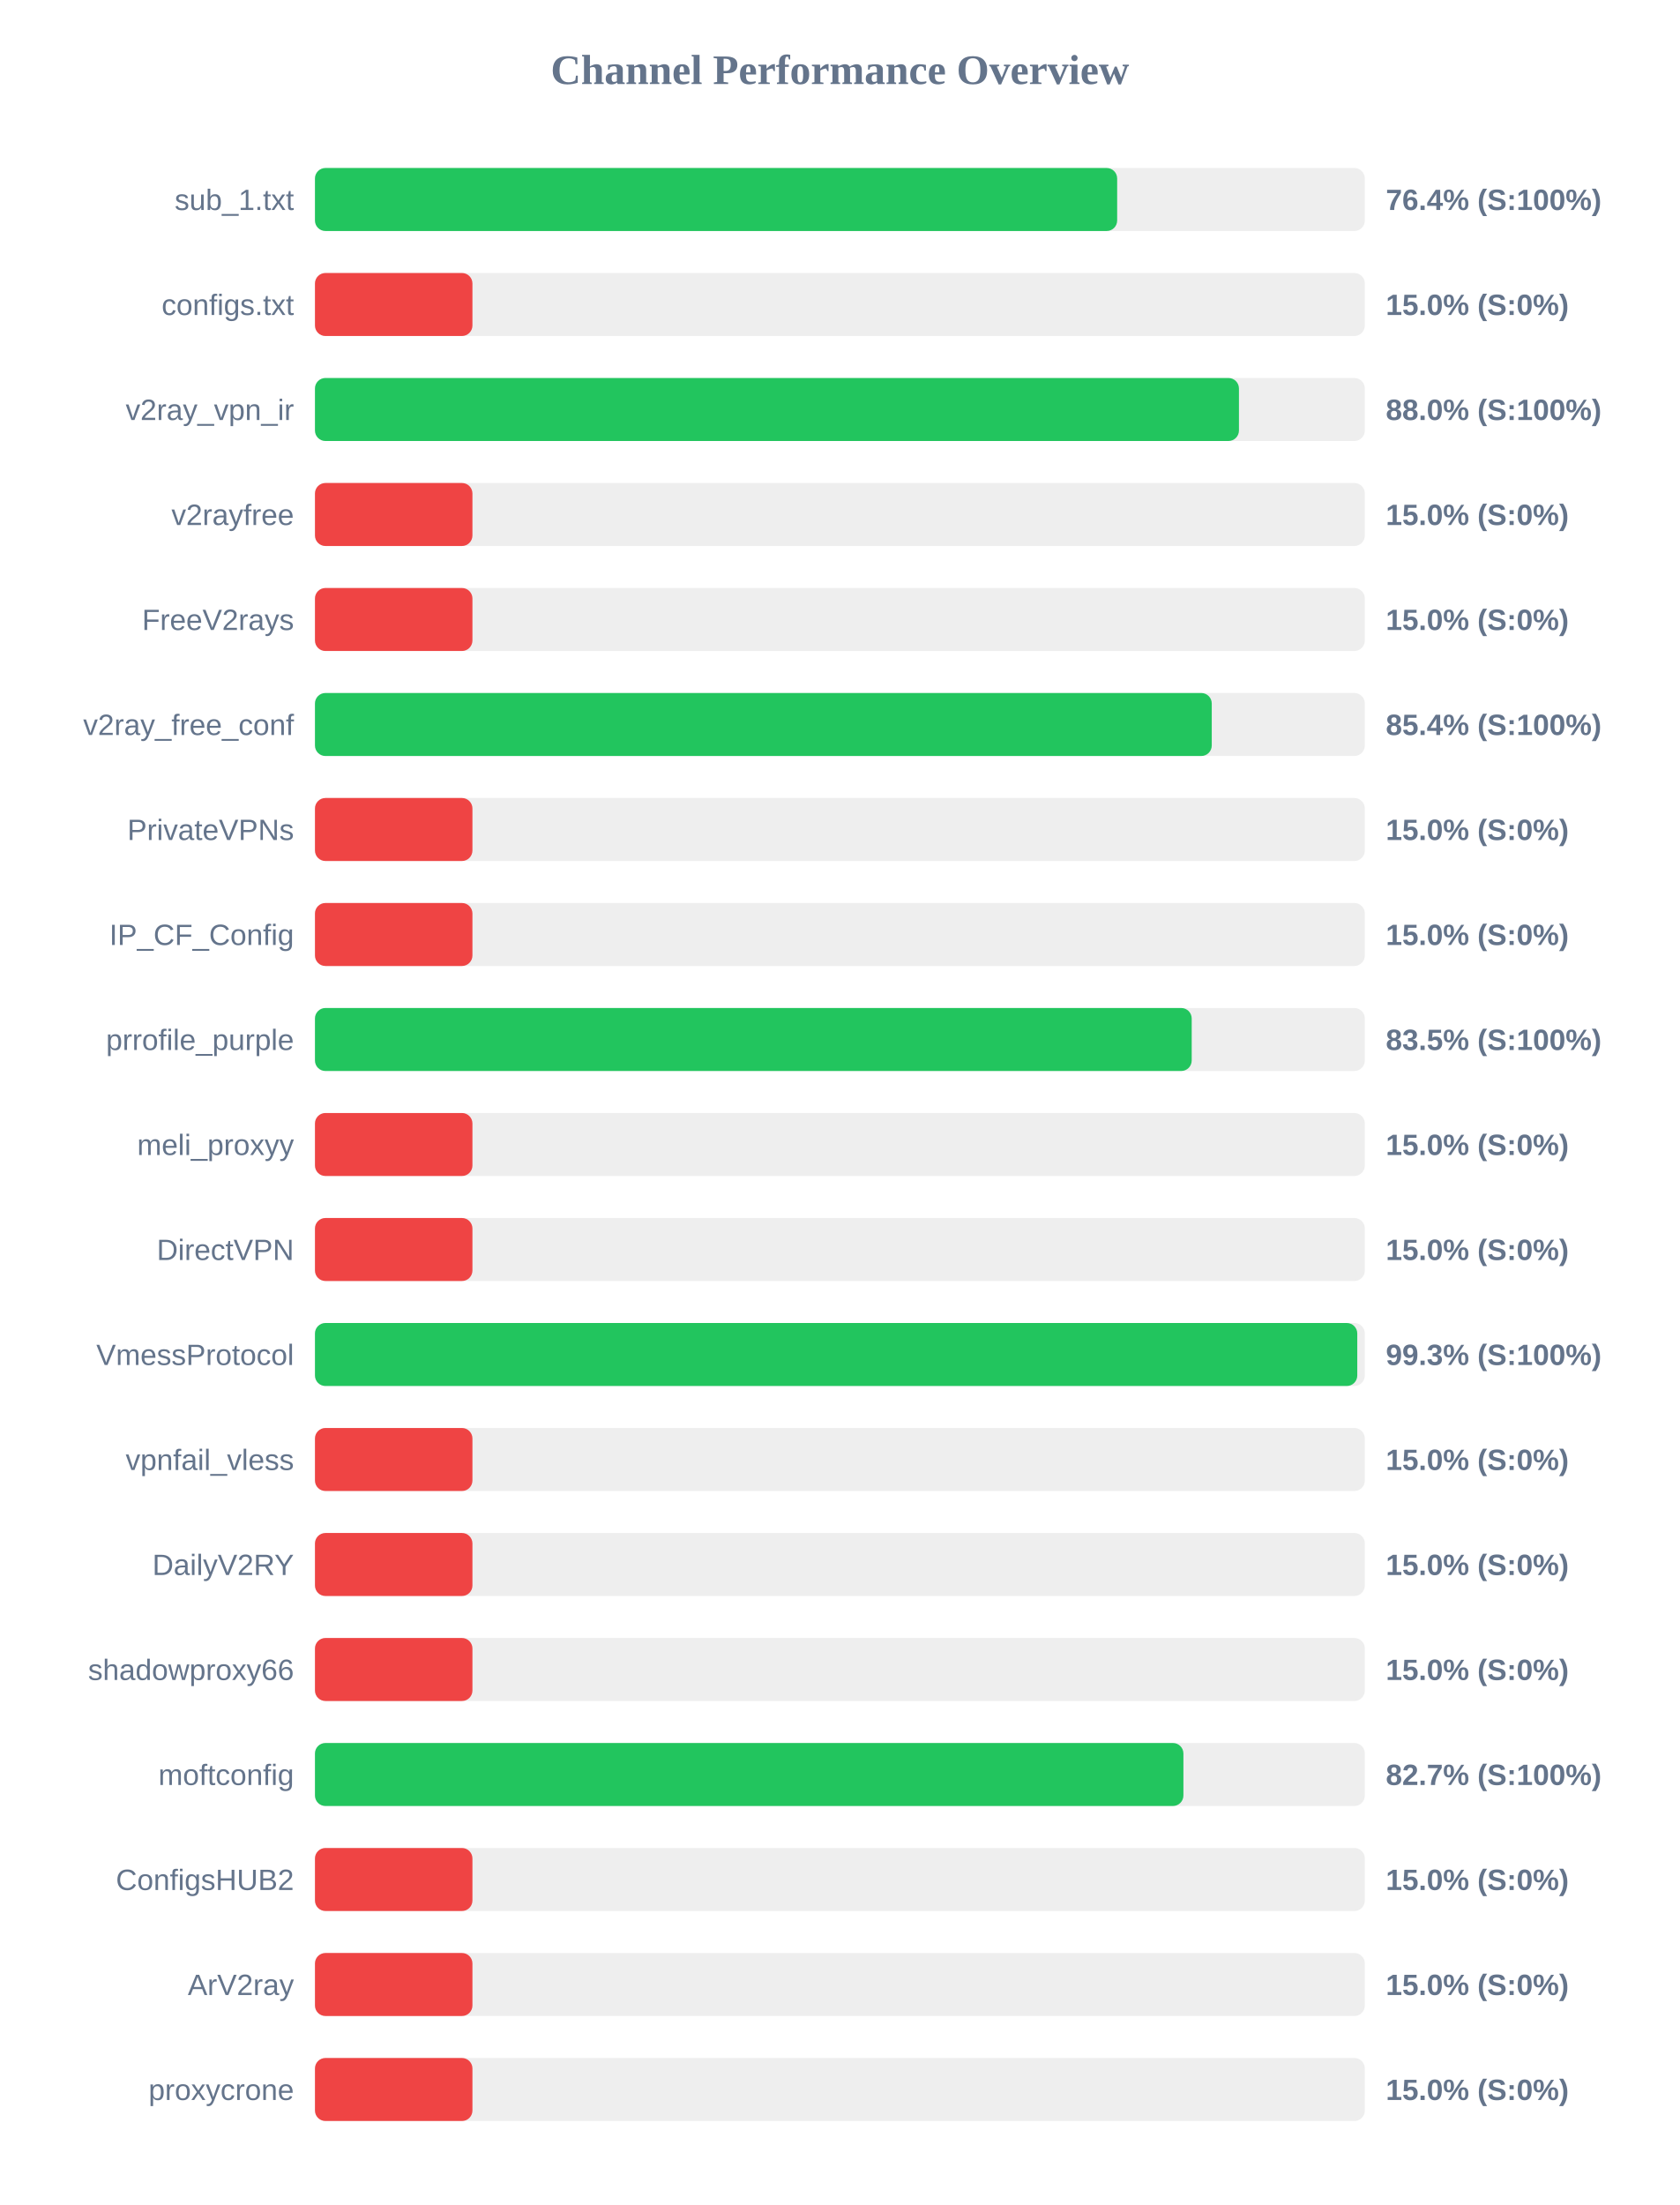
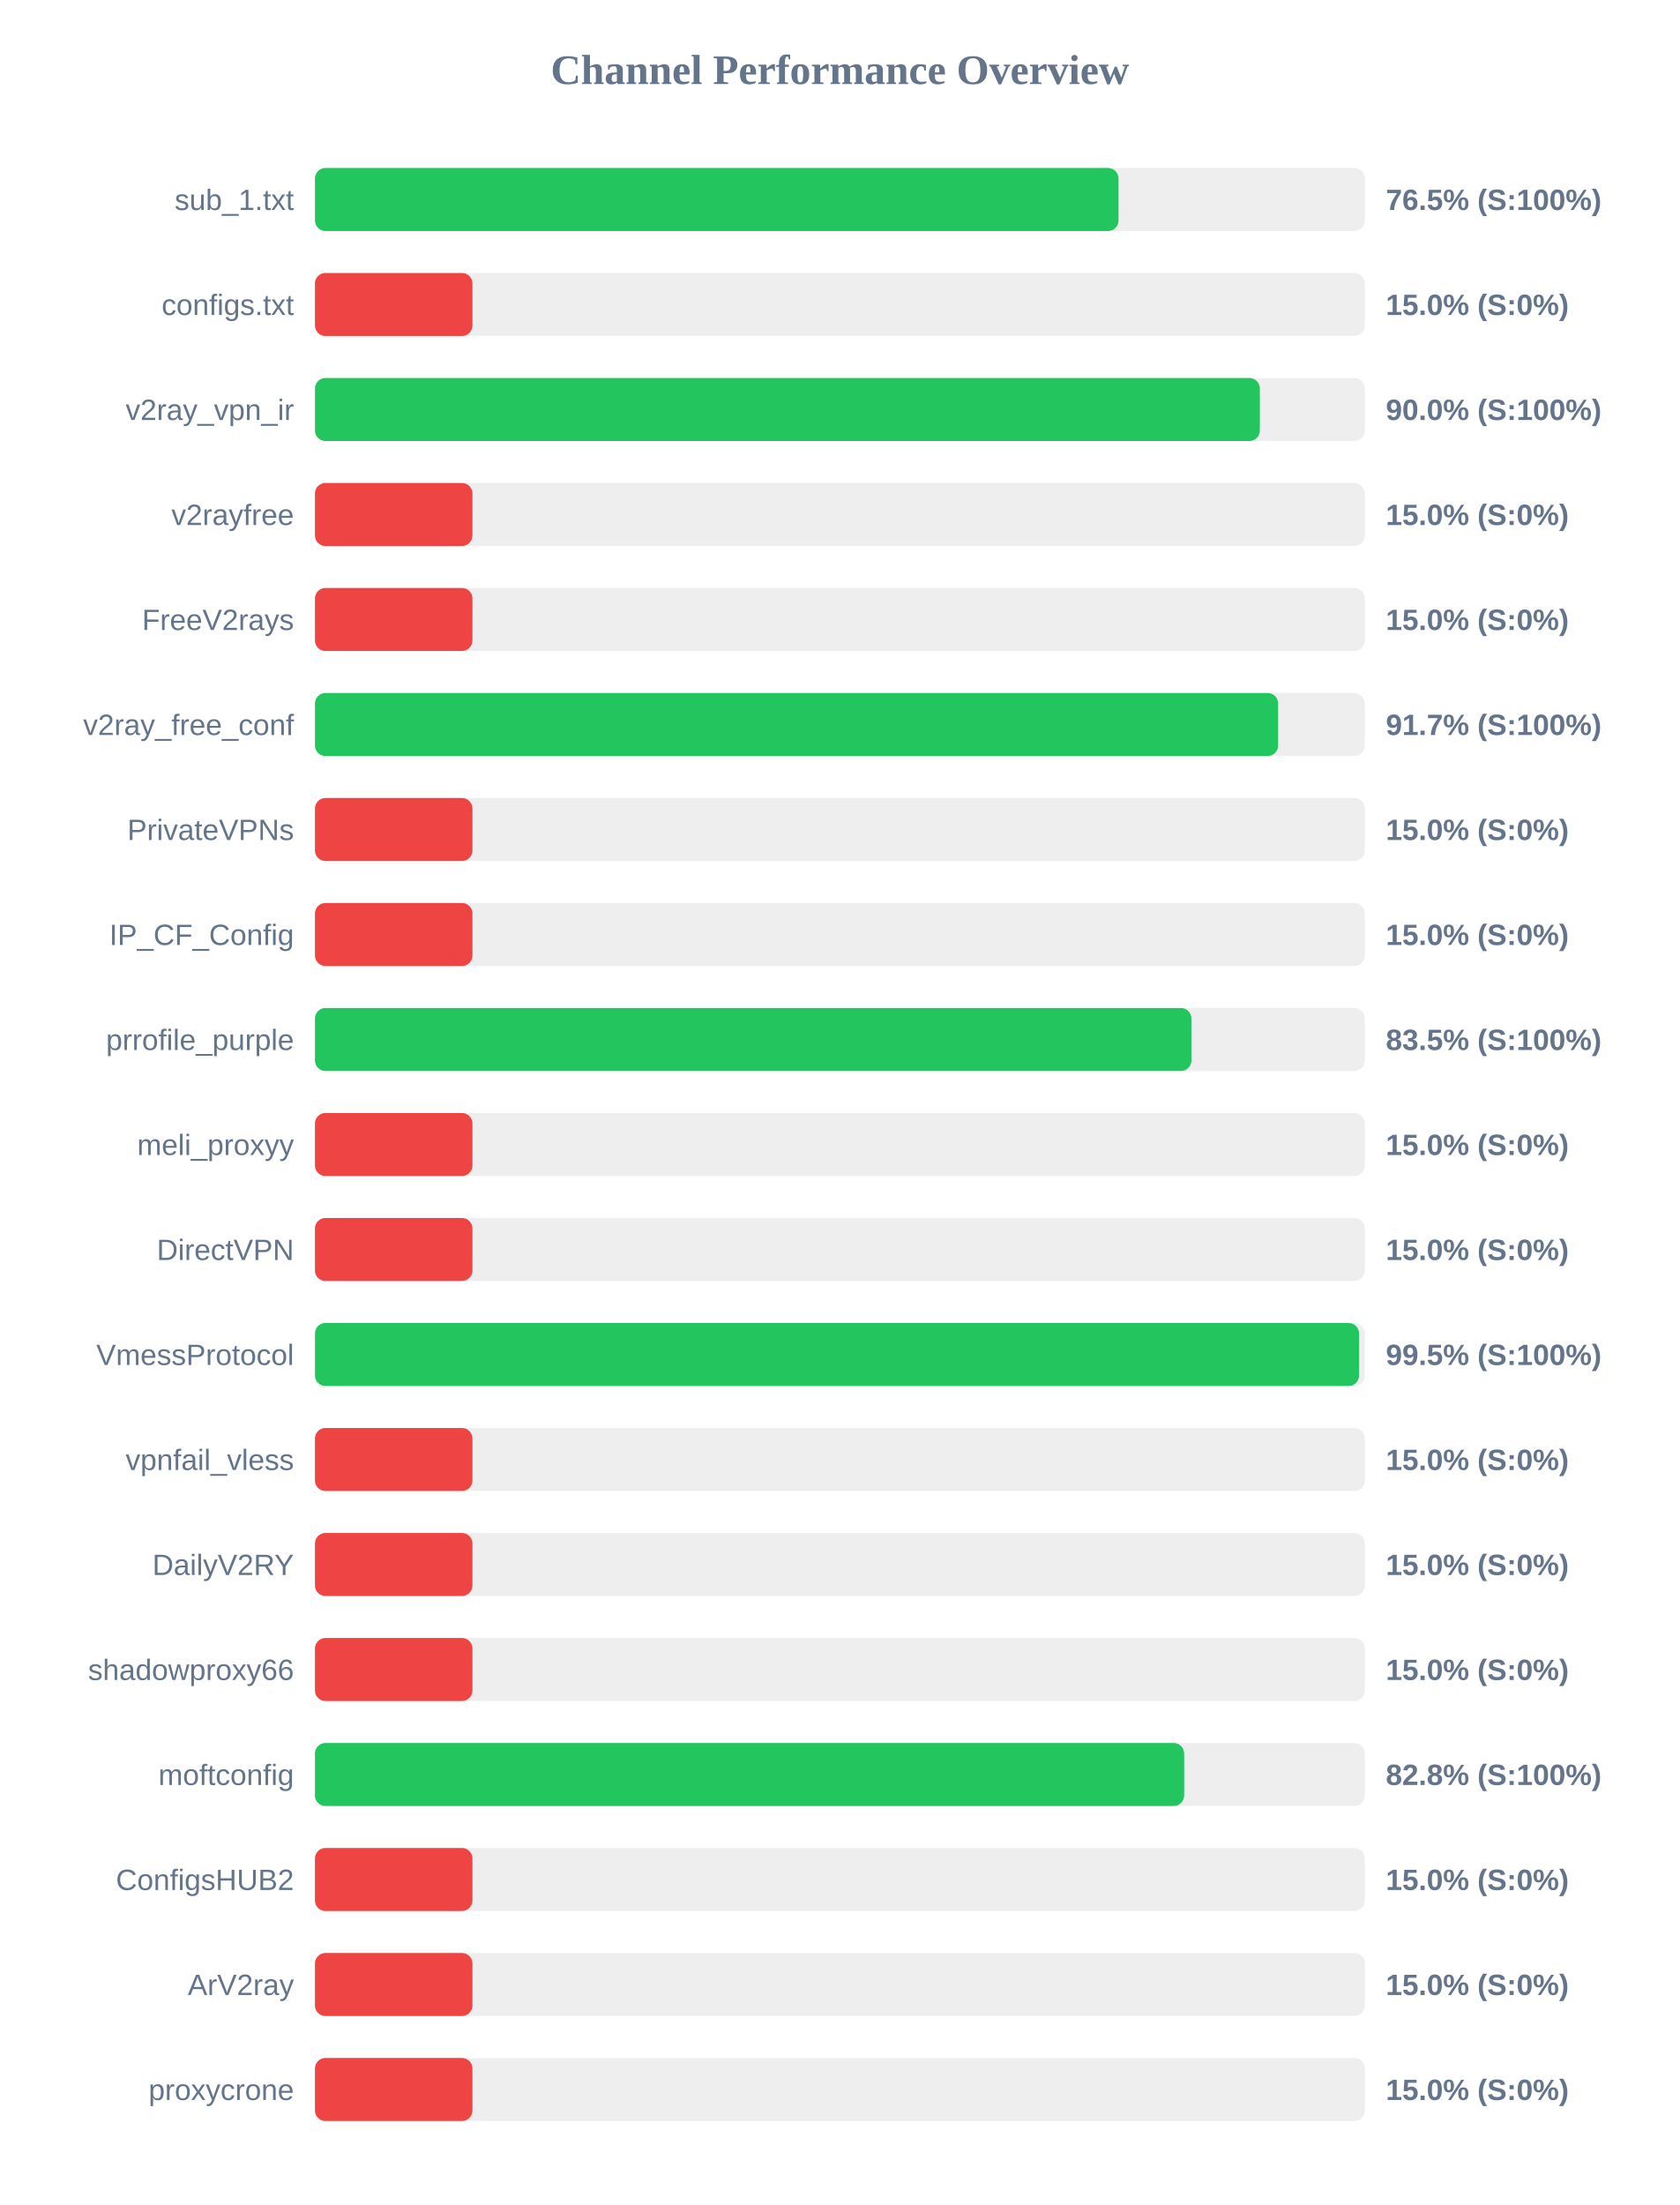
<svg xmlns="http://www.w3.org/2000/svg" width="800" height="1050" version="1.1">
  <style>
        .row { font: 14px Arial; fill: #64748b; }
        .score { font: bold 14px Arial; fill: #64748b; }
    </style>
  <text x="400" y="40" text-anchor="middle" font-size="20px" font-weight="bold" fill="#64748b">Channel Performance Overview</text>
  <rect x="150" y="80" width="500" height="30" fill="#eee" rx="5" />
-   <rect x="150" y="80" width="382.05" height="30" fill="#22c55e" rx="5" />
+   <rect x="150" y="80" width="382.7" height="30" fill="#22c55e" rx="5" />
  <text x="140" y="100" text-anchor="end" class="row">sub_1.txt</text>
-   <text x="660" y="100" text-anchor="start" class="score">76.4% (S:100%)</text>
+   <text x="660" y="100" text-anchor="start" class="score">76.5% (S:100%)</text>
  <rect x="150" y="130" width="500" height="30" fill="#eee" rx="5" />
  <rect x="150" y="130" width="75.0" height="30" fill="#ef4444" rx="5" />
  <text x="140" y="150" text-anchor="end" class="row">configs.txt</text>
  <text x="660" y="150" text-anchor="start" class="score">15.0% (S:0%)</text>
  <rect x="150" y="180" width="500" height="30" fill="#eee" rx="5" />
-   <rect x="150" y="180" width="440.05" height="30" fill="#22c55e" rx="5" />
+   <rect x="150" y="180" width="450.0" height="30" fill="#22c55e" rx="5" />
  <text x="140" y="200" text-anchor="end" class="row">v2ray_vpn_ir</text>
-   <text x="660" y="200" text-anchor="start" class="score">88.0% (S:100%)</text>
+   <text x="660" y="200" text-anchor="start" class="score">90.0% (S:100%)</text>
  <rect x="150" y="230" width="500" height="30" fill="#eee" rx="5" />
  <rect x="150" y="230" width="75.0" height="30" fill="#ef4444" rx="5" />
  <text x="140" y="250" text-anchor="end" class="row">v2rayfree</text>
  <text x="660" y="250" text-anchor="start" class="score">15.0% (S:0%)</text>
  <rect x="150" y="280" width="500" height="30" fill="#eee" rx="5" />
  <rect x="150" y="280" width="75.0" height="30" fill="#ef4444" rx="5" />
  <text x="140" y="300" text-anchor="end" class="row">FreeV2rays</text>
  <text x="660" y="300" text-anchor="start" class="score">15.0% (S:0%)</text>
  <rect x="150" y="330" width="500" height="30" fill="#eee" rx="5" />
-   <rect x="150" y="330" width="427.1" height="30" fill="#22c55e" rx="5" />
+   <rect x="150" y="330" width="458.7" height="30" fill="#22c55e" rx="5" />
  <text x="140" y="350" text-anchor="end" class="row">v2ray_free_conf</text>
-   <text x="660" y="350" text-anchor="start" class="score">85.4% (S:100%)</text>
+   <text x="660" y="350" text-anchor="start" class="score">91.7% (S:100%)</text>
  <rect x="150" y="380" width="500" height="30" fill="#eee" rx="5" />
  <rect x="150" y="380" width="75.0" height="30" fill="#ef4444" rx="5" />
  <text x="140" y="400" text-anchor="end" class="row">PrivateVPNs</text>
  <text x="660" y="400" text-anchor="start" class="score">15.0% (S:0%)</text>
  <rect x="150" y="430" width="500" height="30" fill="#eee" rx="5" />
  <rect x="150" y="430" width="75.0" height="30" fill="#ef4444" rx="5" />
  <text x="140" y="450" text-anchor="end" class="row">IP_CF_Config</text>
  <text x="660" y="450" text-anchor="start" class="score">15.0% (S:0%)</text>
  <rect x="150" y="480" width="500" height="30" fill="#eee" rx="5" />
-   <rect x="150" y="480" width="417.55" height="30" fill="#22c55e" rx="5" />
+   <rect x="150" y="480" width="417.4" height="30" fill="#22c55e" rx="5" />
  <text x="140" y="500" text-anchor="end" class="row">prrofile_purple</text>
  <text x="660" y="500" text-anchor="start" class="score">83.5% (S:100%)</text>
  <rect x="150" y="530" width="500" height="30" fill="#eee" rx="5" />
  <rect x="150" y="530" width="75.0" height="30" fill="#ef4444" rx="5" />
  <text x="140" y="550" text-anchor="end" class="row">meli_proxyy</text>
  <text x="660" y="550" text-anchor="start" class="score">15.0% (S:0%)</text>
  <rect x="150" y="580" width="500" height="30" fill="#eee" rx="5" />
  <rect x="150" y="580" width="75.0" height="30" fill="#ef4444" rx="5" />
  <text x="140" y="600" text-anchor="end" class="row">DirectVPN</text>
  <text x="660" y="600" text-anchor="start" class="score">15.0% (S:0%)</text>
  <rect x="150" y="630" width="500" height="30" fill="#eee" rx="5" />
-   <rect x="150" y="630" width="496.4" height="30" fill="#22c55e" rx="5" />
+   <rect x="150" y="630" width="497.25" height="30" fill="#22c55e" rx="5" />
  <text x="140" y="650" text-anchor="end" class="row">VmessProtocol</text>
-   <text x="660" y="650" text-anchor="start" class="score">99.3% (S:100%)</text>
+   <text x="660" y="650" text-anchor="start" class="score">99.5% (S:100%)</text>
  <rect x="150" y="680" width="500" height="30" fill="#eee" rx="5" />
  <rect x="150" y="680" width="75.0" height="30" fill="#ef4444" rx="5" />
  <text x="140" y="700" text-anchor="end" class="row">vpnfail_vless</text>
  <text x="660" y="700" text-anchor="start" class="score">15.0% (S:0%)</text>
  <rect x="150" y="730" width="500" height="30" fill="#eee" rx="5" />
  <rect x="150" y="730" width="75.0" height="30" fill="#ef4444" rx="5" />
  <text x="140" y="750" text-anchor="end" class="row">DailyV2RY</text>
  <text x="660" y="750" text-anchor="start" class="score">15.0% (S:0%)</text>
  <rect x="150" y="780" width="500" height="30" fill="#eee" rx="5" />
  <rect x="150" y="780" width="75.0" height="30" fill="#ef4444" rx="5" />
  <text x="140" y="800" text-anchor="end" class="row">shadowproxy66</text>
  <text x="660" y="800" text-anchor="start" class="score">15.0% (S:0%)</text>
  <rect x="150" y="830" width="500" height="30" fill="#eee" rx="5" />
-   <rect x="150" y="830" width="413.6" height="30" fill="#22c55e" rx="5" />
+   <rect x="150" y="830" width="413.95" height="30" fill="#22c55e" rx="5" />
  <text x="140" y="850" text-anchor="end" class="row">moftconfig</text>
-   <text x="660" y="850" text-anchor="start" class="score">82.7% (S:100%)</text>
+   <text x="660" y="850" text-anchor="start" class="score">82.8% (S:100%)</text>
  <rect x="150" y="880" width="500" height="30" fill="#eee" rx="5" />
  <rect x="150" y="880" width="75.0" height="30" fill="#ef4444" rx="5" />
  <text x="140" y="900" text-anchor="end" class="row">ConfigsHUB2</text>
  <text x="660" y="900" text-anchor="start" class="score">15.0% (S:0%)</text>
  <rect x="150" y="930" width="500" height="30" fill="#eee" rx="5" />
  <rect x="150" y="930" width="75.0" height="30" fill="#ef4444" rx="5" />
  <text x="140" y="950" text-anchor="end" class="row">ArV2ray</text>
  <text x="660" y="950" text-anchor="start" class="score">15.0% (S:0%)</text>
  <rect x="150" y="980" width="500" height="30" fill="#eee" rx="5" />
  <rect x="150" y="980" width="75.0" height="30" fill="#ef4444" rx="5" />
  <text x="140" y="1000" text-anchor="end" class="row">proxycrone</text>
  <text x="660" y="1000" text-anchor="start" class="score">15.0% (S:0%)</text>
</svg>
